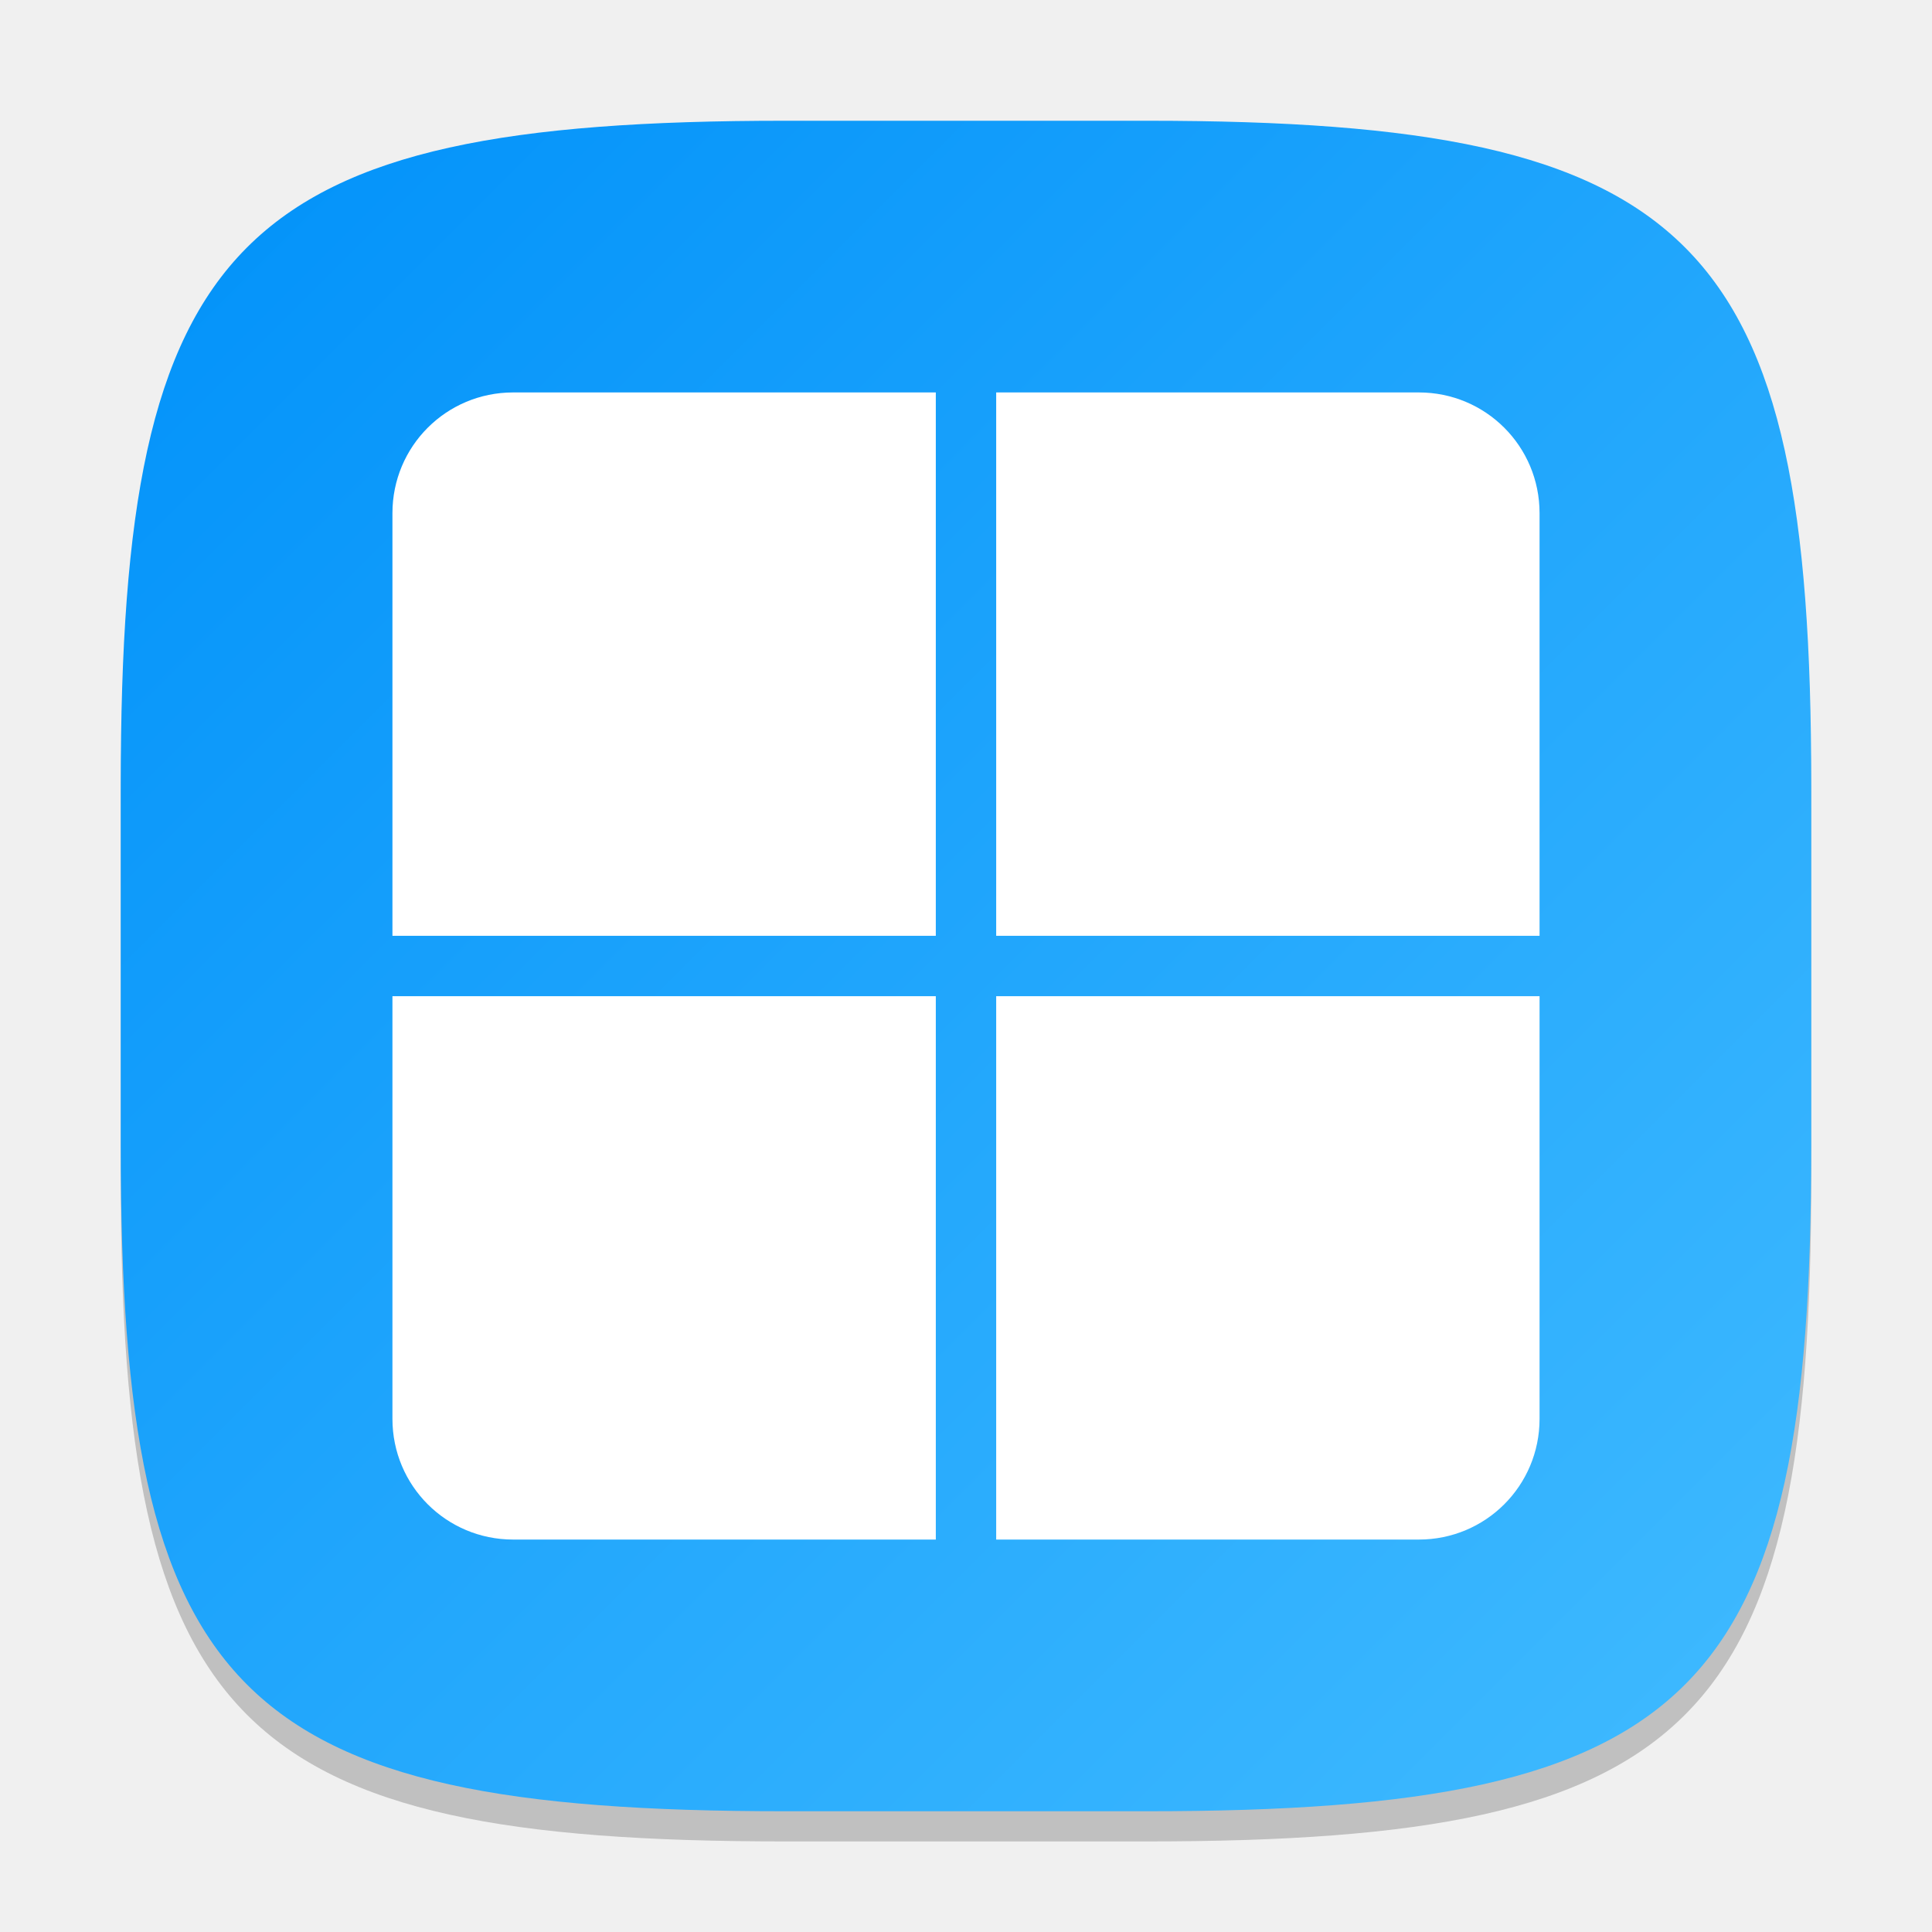
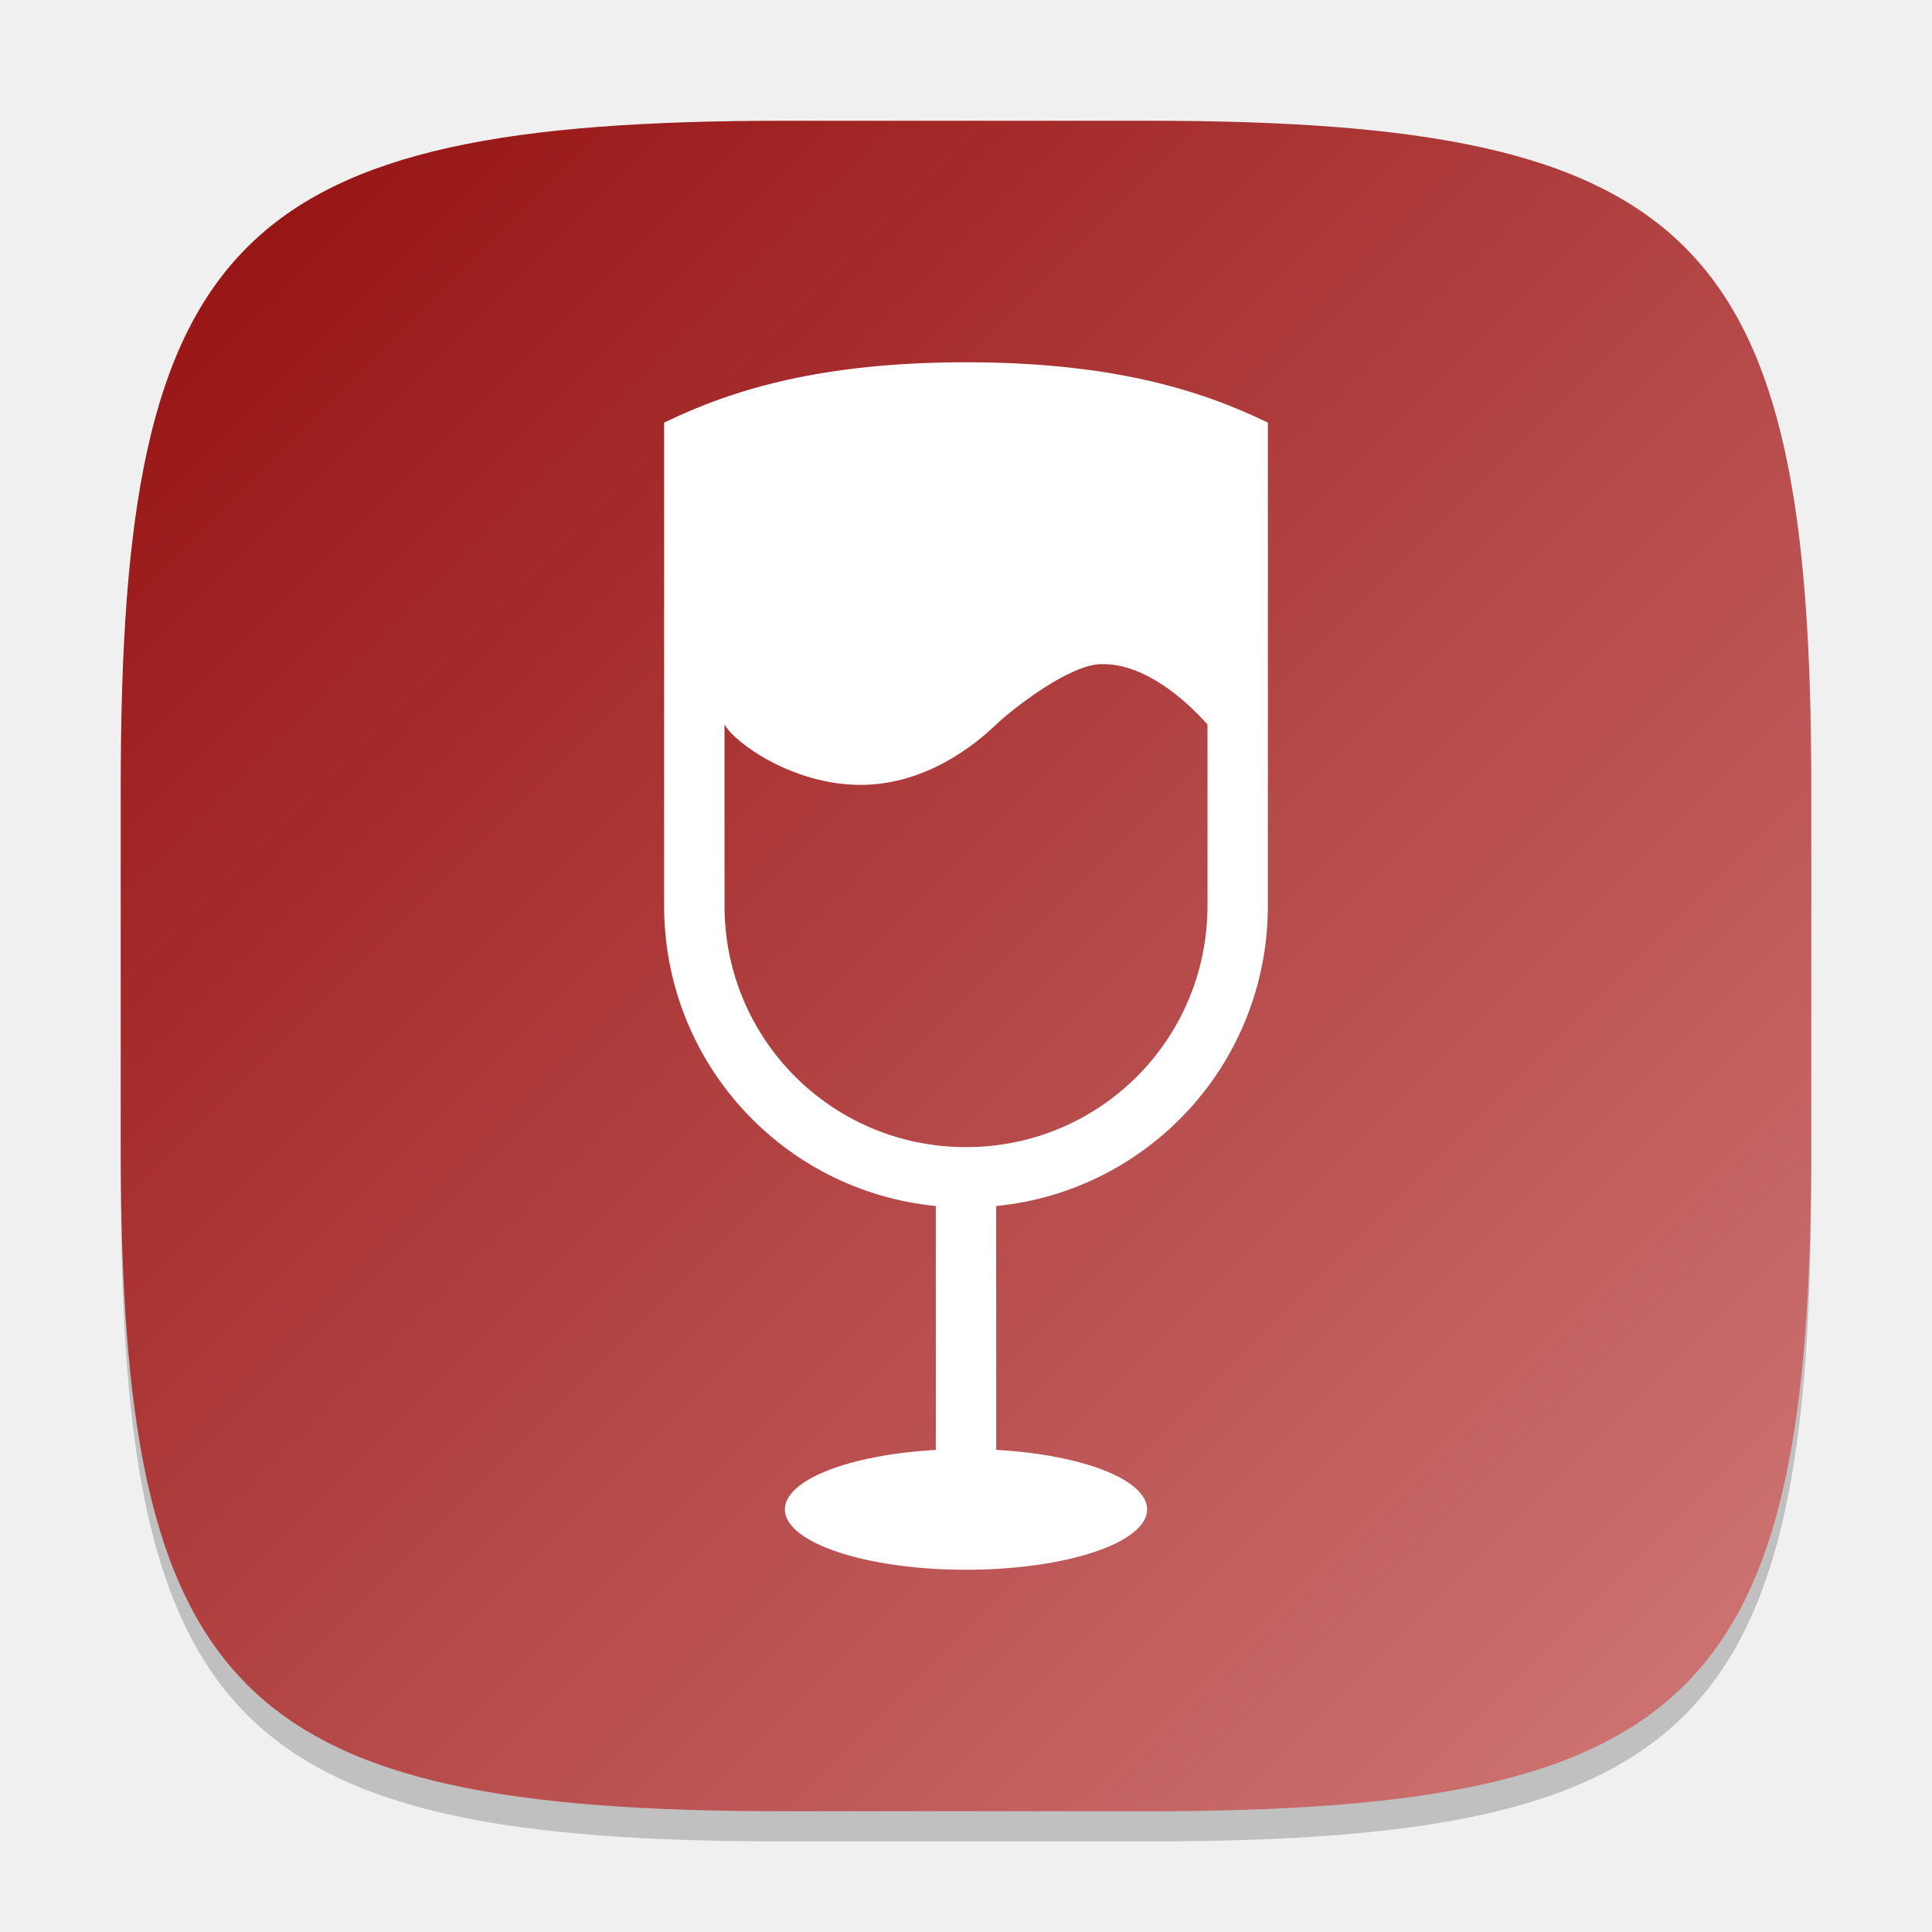
<svg xmlns="http://www.w3.org/2000/svg" xmlns:xlink="http://www.w3.org/1999/xlink" width="64" height="64" viewBox="0 0 64 64" version="1.1" id="svg5">
  <defs id="defs2">
-     <linearGradient xlink:href="#linearGradient3147" id="linearGradient4780" x1="30" y1="30" x2="2" y2="2" gradientUnits="userSpaceOnUse" gradientTransform="scale(2)" />
-     <linearGradient id="linearGradient3147">
-       <stop style="stop-color:#41bbff;stop-opacity:1;" offset="0" id="stop3143" />
-       <stop style="stop-color:#0091f9;stop-opacity:1;" offset="1" id="stop3145" />
+     <linearGradient xlink:href="#linearGradient1694" id="linearGradient4780" x1="2" y1="2" x2="30" y2="30" gradientUnits="userSpaceOnUse" gradientTransform="scale(2)" />
+     <linearGradient id="linearGradient1694">
+       <stop style="stop-color:#940e0e;stop-opacity:1;" offset="0" id="stop1690" />
+       <stop style="stop-color:#d17979;stop-opacity:1;" offset="1" id="stop1692" />
    </linearGradient>
  </defs>
  <path d="M 26,5 C 7.798,5 4,8.88 4,27 V 39 C 4,57.12 7.798,61 26,61 H 38 C 56.202,61 60,57.12 60,39 V 27 C 60,8.88 56.202,5 38,5" style="opacity:0.2;fill:#000000;stroke-width:2;stroke-linecap:round;stroke-linejoin:round" id="path563" />
  <path id="path530" style="fill:url(#linearGradient4780);fill-opacity:1;stroke-width:2;stroke-linecap:round;stroke-linejoin:round" d="M 26,4 C 7.798,4 4,7.88 4,26 V 38 C 4,56.12 7.798,60 26,60 H 38 C 56.202,60 60,56.12 60,38 V 26 C 60,7.88 56.202,4 38,4 Z" />
-   <path id="rect238" style="fill:#ffffff;stroke-width:4;stroke-linecap:round;stroke-linejoin:round" d="m 17,13 c -2.216,0 -4,1.784 -4,4 V 31 H 31 V 13 Z m 16,0 V 31 H 51 V 17 c 0,-2.216 -1.784,-4 -4,-4 z M 13,33 v 14 c 0,2.216 1.784,4 4,4 H 31 V 33 Z m 20,0 v 18 h 14 c 2.216,0 4,-1.784 4,-4 V 33 Z" />
+   <path id="rect394" style="fill:#ffffff;stroke-width:4" d="m 32,12 c -4.753,0.004 -7.696,0.882 -10,2 v 16 c 0,5.202 3.933,9.452 9,9.951 V 48.031 A 6,2 0 0 0 26,50 a 6,2 0 0 0 6,2 6,2 0 0 0 6,-2 6,2 0 0 0 -5,-1.971 V 39.951 C 38.067,39.452 42,35.202 42,30 V 14 C 39.696,12.882 36.753,12.004 32,12 Z m 4.5,10 c 1.394,-0.024 2.743,1.146 3.5,2 v 6 c 0,4.432 -3.568,8 -8,8 -4.432,0 -8,-3.568 -8,-8 v -6 c 0.353,0.628 2.291,2 4.5,2 2.209,0 3.843,-1.373 4.5,-2 0.535,-0.512 2.448,-2.011 3.5,-2 z" />
</svg>
